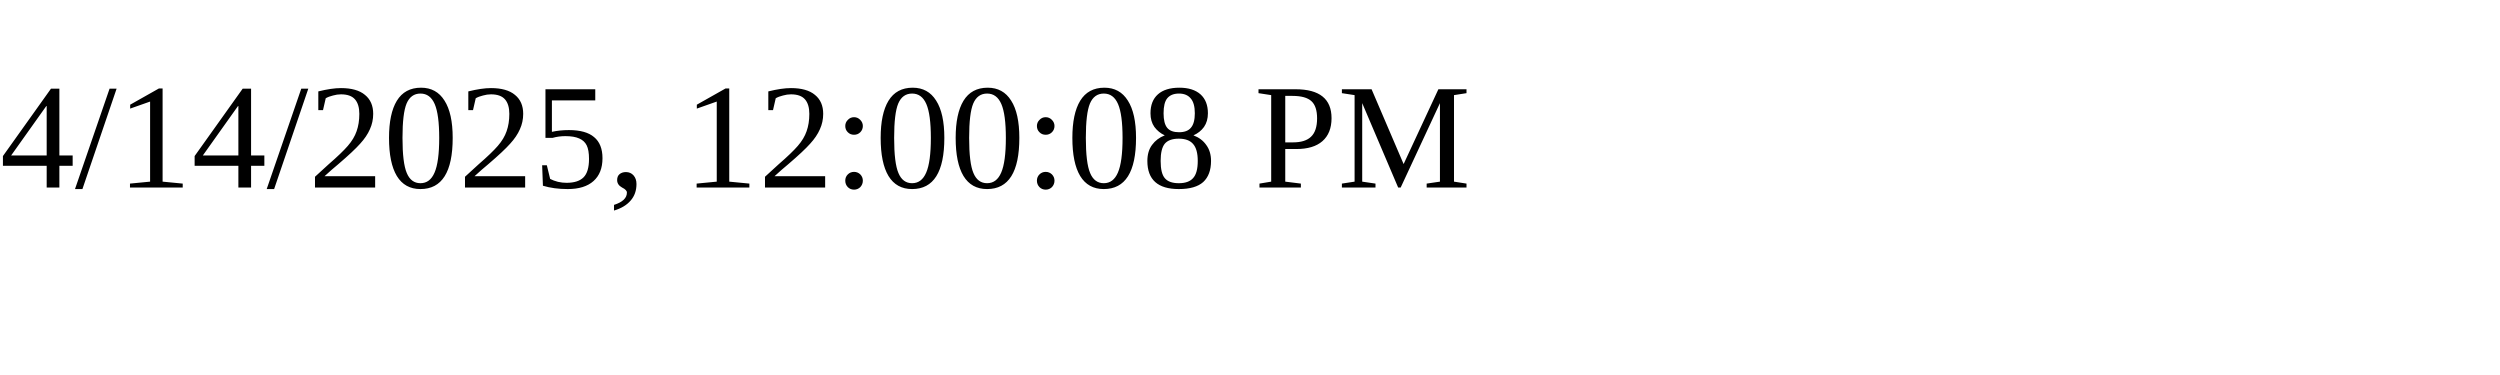
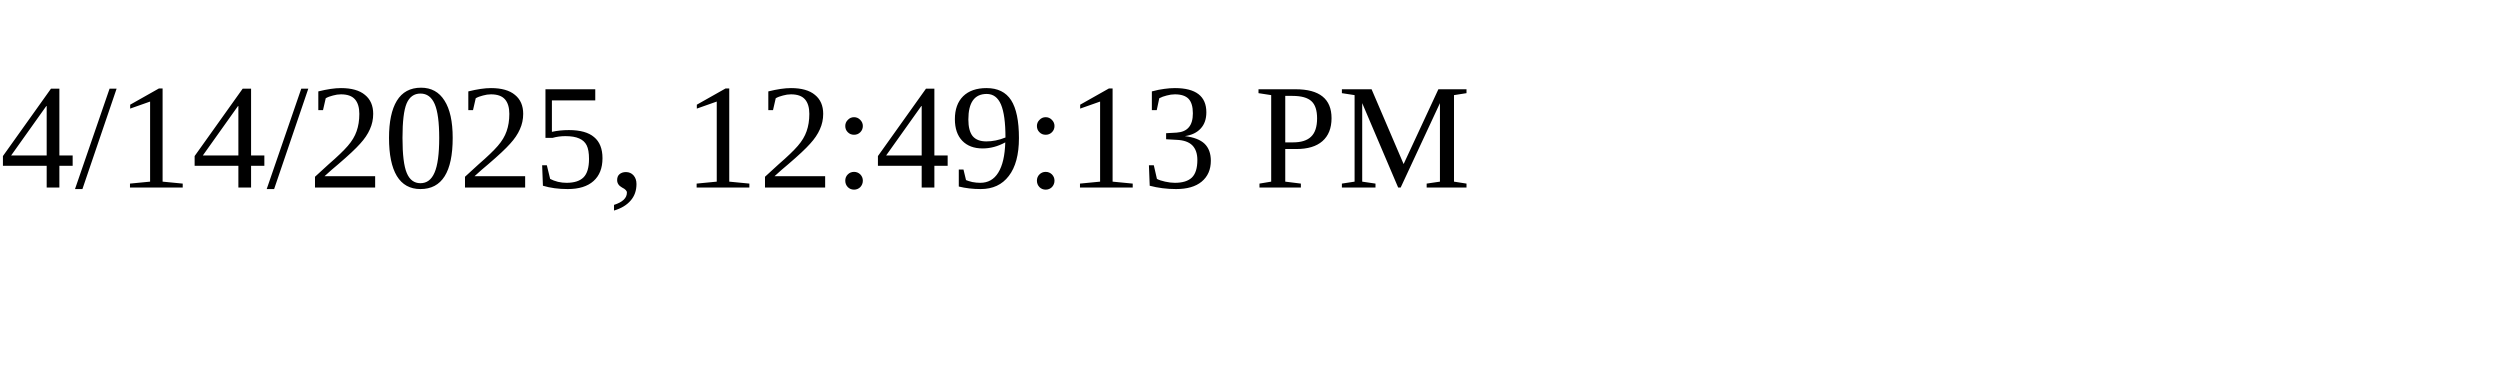
<svg xmlns="http://www.w3.org/2000/svg" height="30" width="200">
-   <text x="0" y="15">4/14/2025, 12:00:08 PM</text>
+   <text x="0" y="15">4/14/2025, 12:49:13 PM</text>
</svg>
